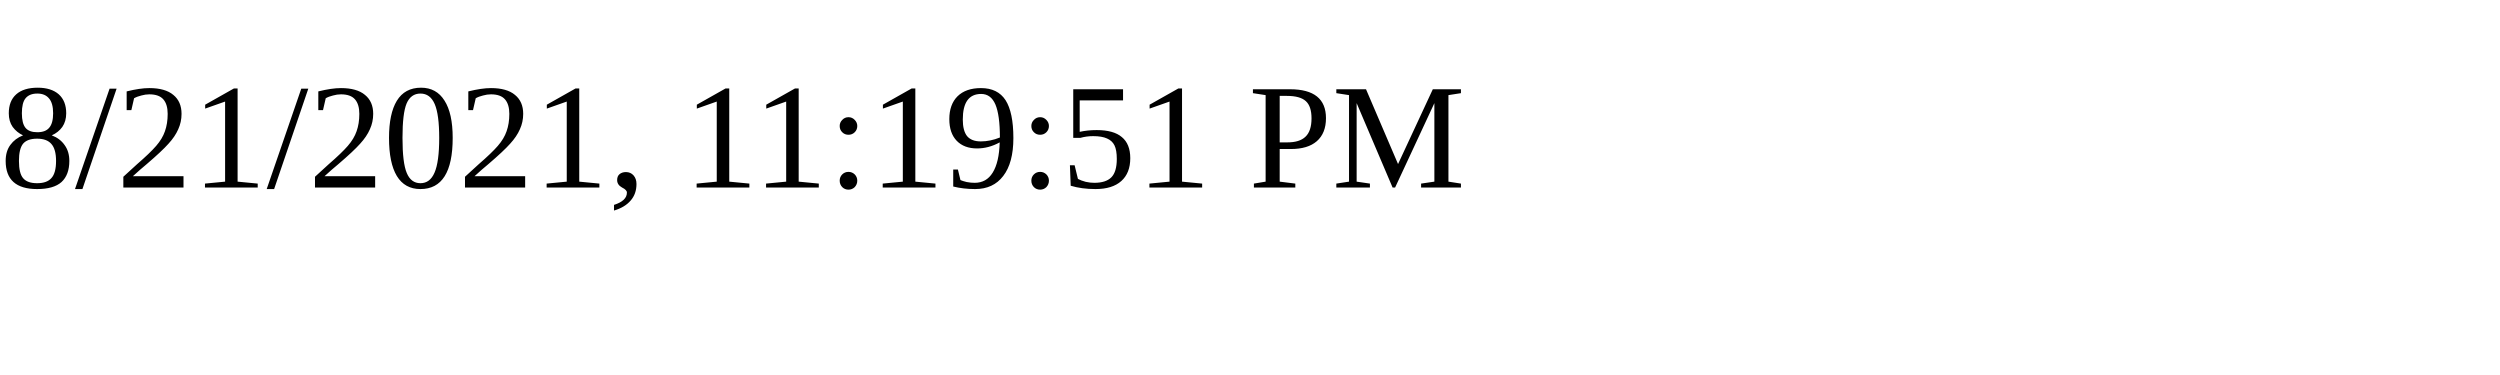
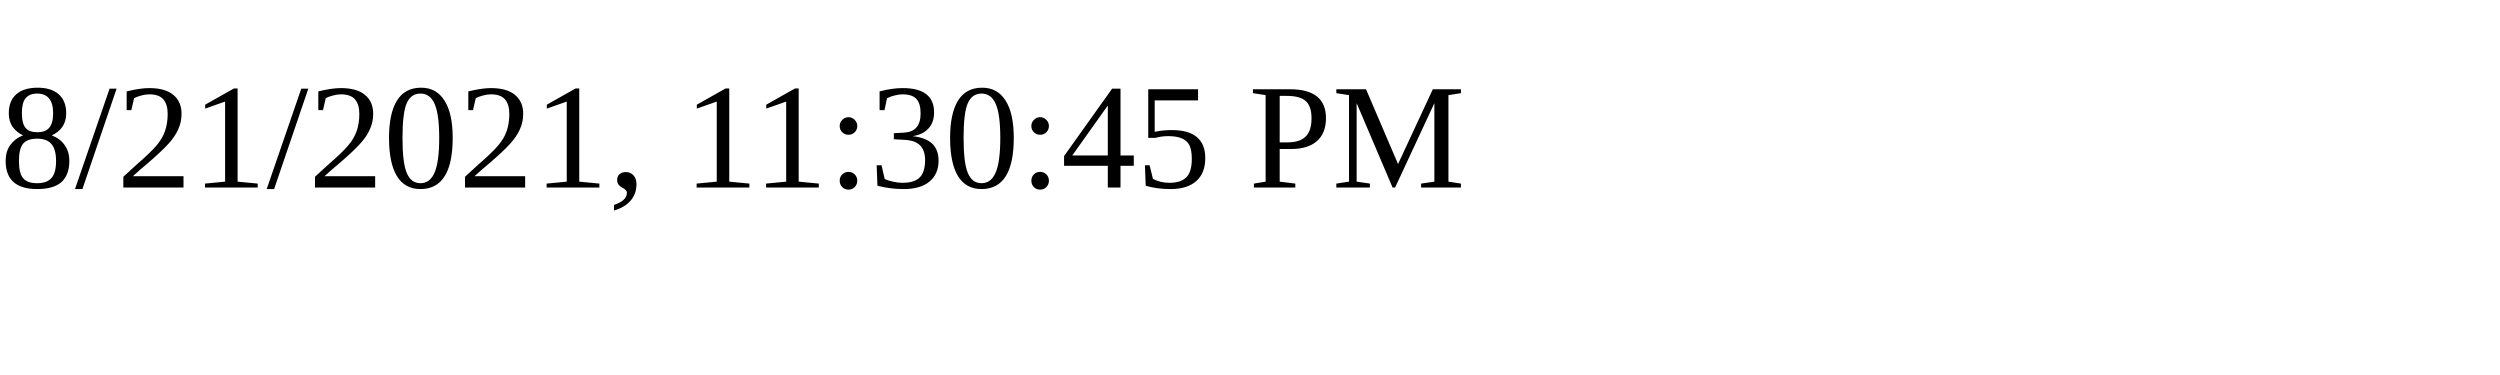
<svg xmlns="http://www.w3.org/2000/svg" height="30" width="200">
-   <text x="0" y="15">8/21/2021, 11:19:51 PM</text>
+   <text x="0" y="15">8/21/2021, 11:30:45 PM</text>
</svg>
